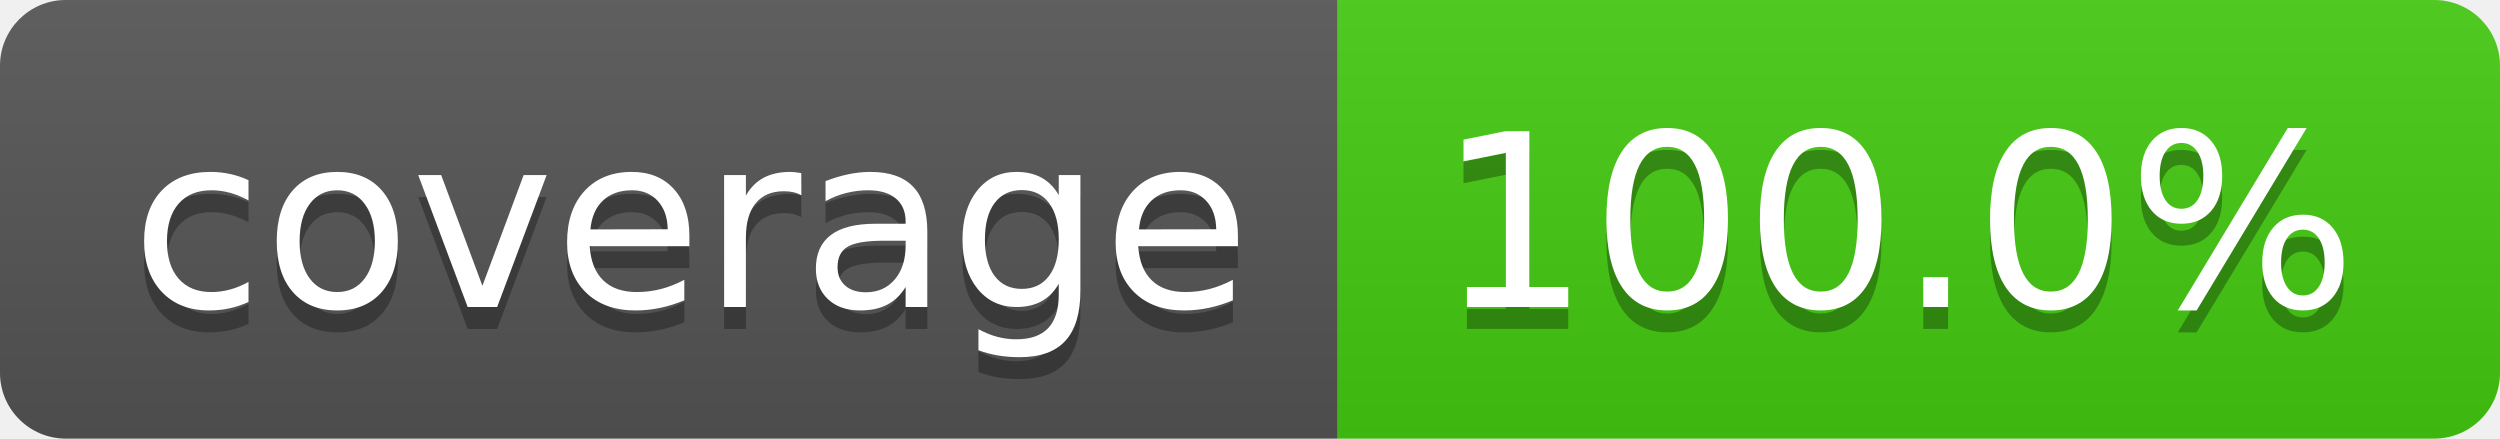
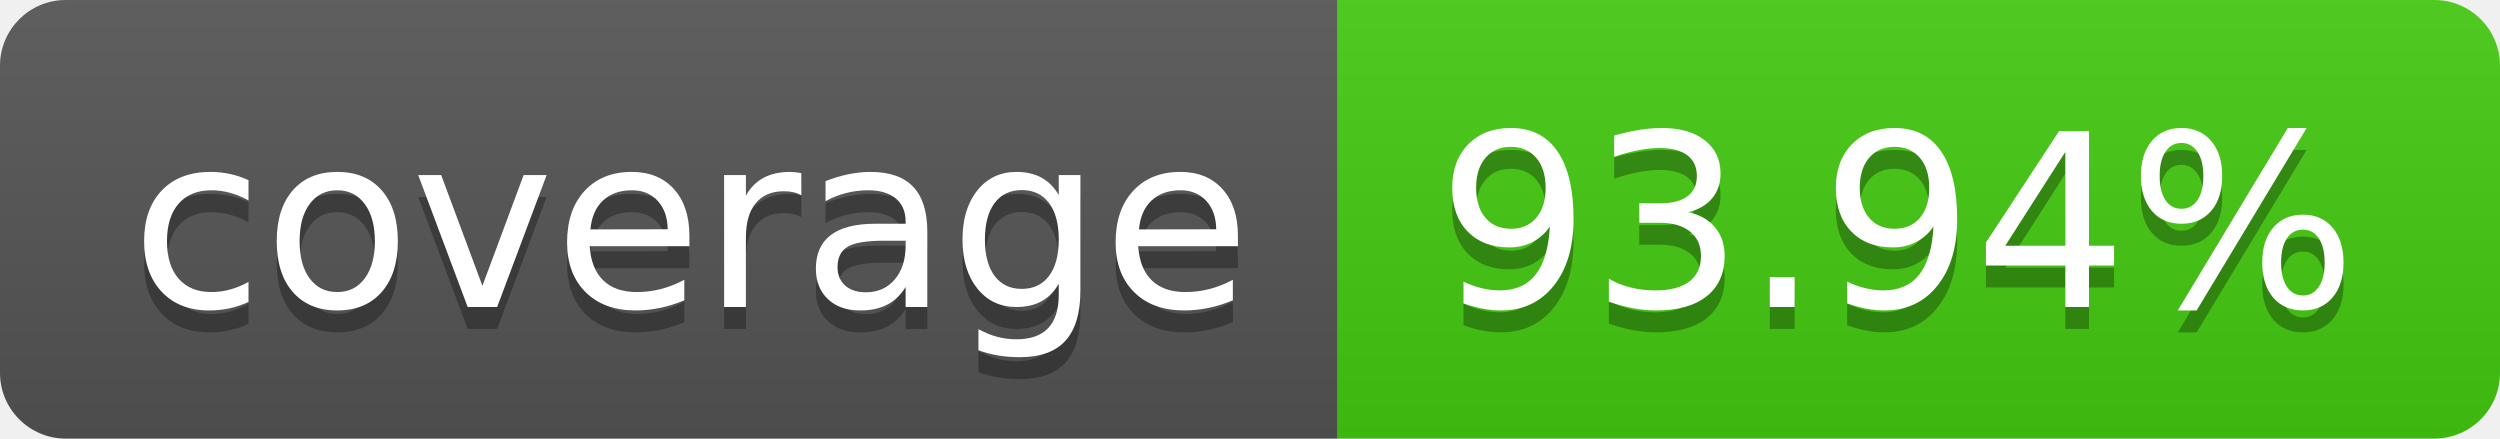
- <svg xmlns="http://www.w3.org/2000/svg" width="114" height="20" role="img" aria-label="coverage: 100.0%">
+ <svg xmlns="http://www.w3.org/2000/svg" width="114" height="20" role="img" aria-label="coverage: 93.94%">
  <linearGradient id="s" x2="0" y2="100%">
    <stop offset="0" stop-color="#bbb" stop-opacity=".1" />
    <stop offset="1" stop-opacity=".1" />
  </linearGradient>
  <clipPath id="r">
    <rect width="114" height="20" rx="3" fill="#fff" />
  </clipPath>
  <g clip-path="url(#r)">
    <rect width="61" height="20" fill="#555" />
    <rect x="61" width="53" height="20" fill="#4c1" />
    <rect width="114" height="20" fill="url(#s)" />
  </g>
  <g fill="#fff" text-anchor="middle" font-family="Verdana,Geneva,DejaVu Sans,sans-serif" text-rendering="geometricPrecision" font-size="110">
    <text aria-hidden="true" x="315" y="150" fill="#010101" fill-opacity=".3" transform="scale(.1)" textLength="510">coverage</text>
    <text x="315" y="140" transform="scale(.1)" fill="#fff" textLength="510">coverage</text>
-     <text aria-hidden="true" x="865" y="150" fill="#010101" fill-opacity=".3" transform="scale(.1)" textLength="430">100.0%</text>
-     <text x="865" y="140" transform="scale(.1)" fill="#fff" textLength="430">100.0%</text>
+     <text aria-hidden="true" x="865" y="150" fill="#010101" fill-opacity=".3" transform="scale(.1)" textLength="430">93.94%</text>
+     <text x="865" y="140" transform="scale(.1)" fill="#fff" textLength="430">93.94%</text>
  </g>
</svg>
